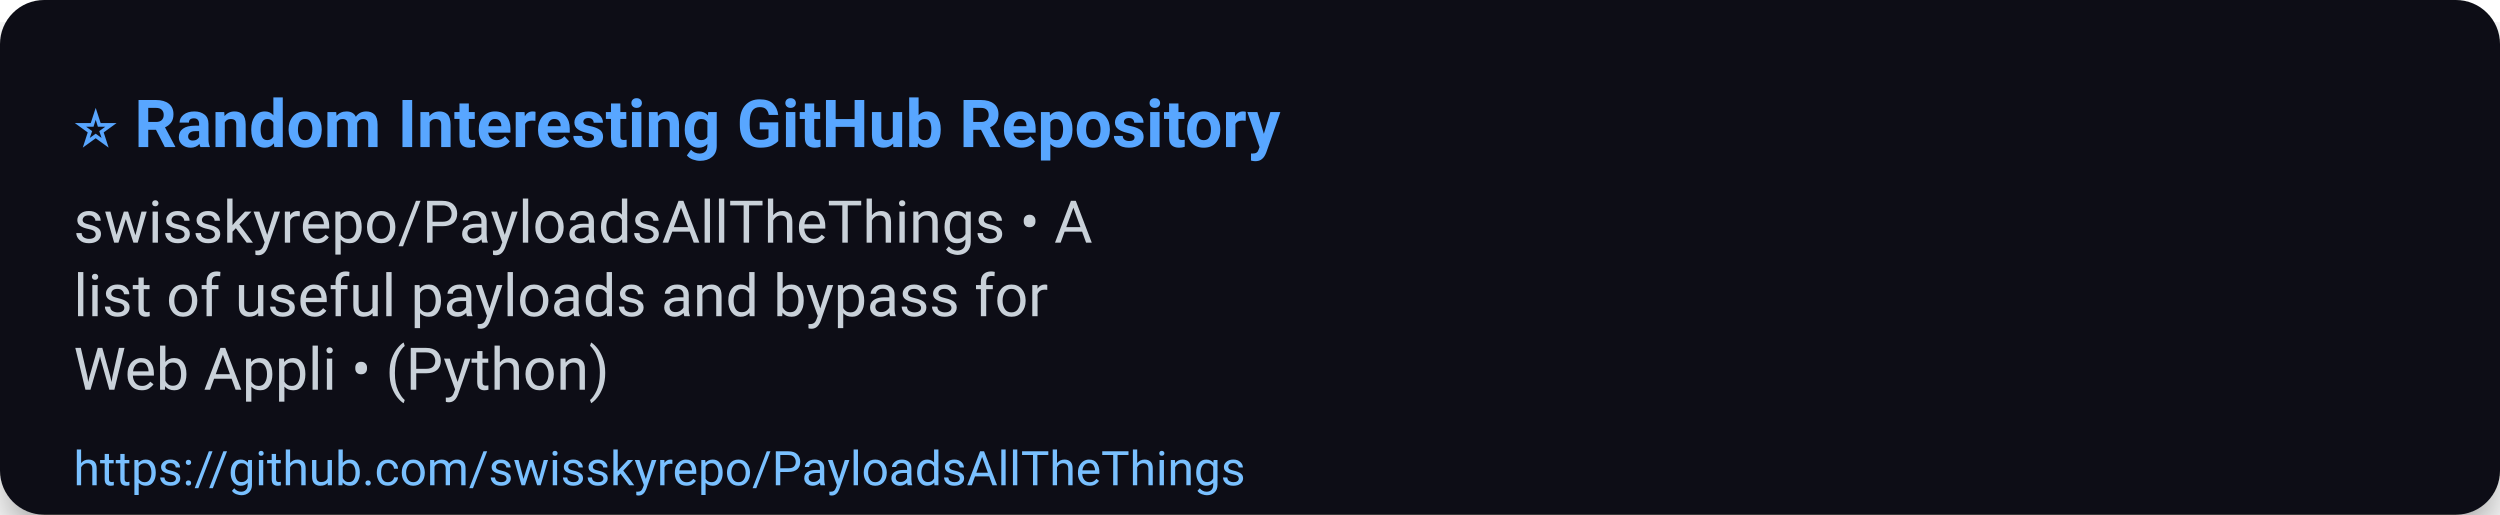
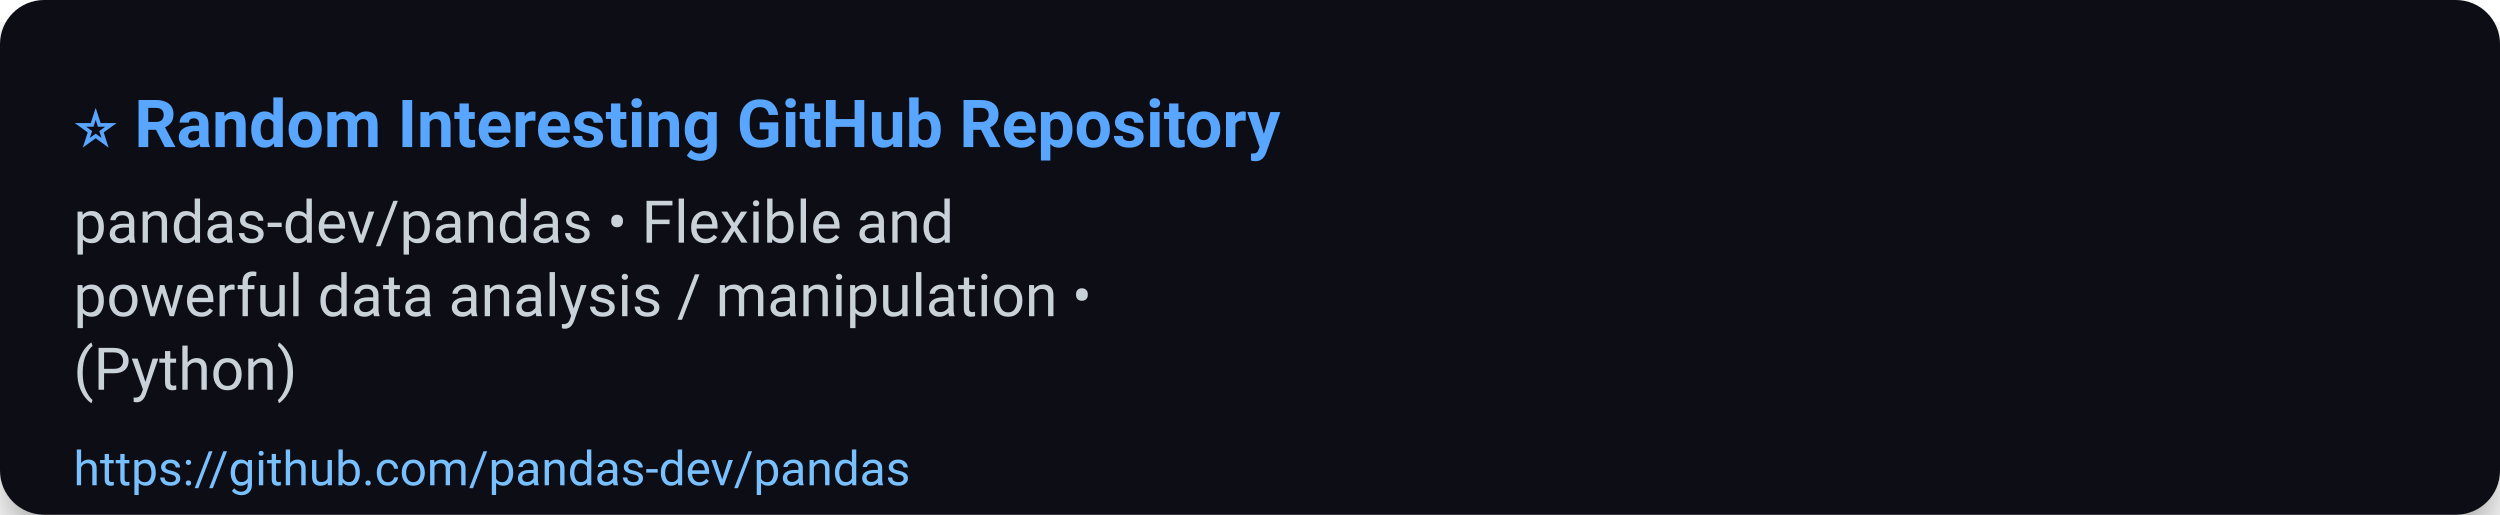
<svg xmlns="http://www.w3.org/2000/svg" width="680" height="140" viewBox="0 0 680 140" role="img" aria-label="⭐ Random Interesting GitHub Repository">
  <defs>
    <filter id="shadow" x="-50%" y="-50%" width="200%" height="200%">
      <feDropShadow dx="0" dy="6" stdDeviation="8" flood-color="#000" flood-opacity="0.45" />
    </filter>
  </defs>
  <rect width="100%" height="100%" rx="12" fill="#0d1117" filter="url(#shadow)" />
  <g>
    <text x="20" y="40" font-size="18" font-family="Segoe UI, Roboto, Arial, sans-serif" font-weight="700" fill="#58a6ff">⭐ Random Interesting GitHub Repository</text>
-     <text x="20" y="66" font-size="16" font-family="Segoe UI, Roboto, Arial, sans-serif" fill="#c9d1d9">swisskyrepo/PayloadsAllTheThings • A</text>
-     <text x="20" y="86" font-size="16" font-family="Segoe UI, Roboto, Arial, sans-serif" fill="#c9d1d9">list of useful payloads and bypass for</text>
-     <text x="20" y="106" font-size="16" font-family="Segoe UI, Roboto, Arial, sans-serif" fill="#c9d1d9">Web Appli • (Python)</text>
-     <a href="https://github.com/swisskyrepo/PayloadsAllTheThings">
-       <text x="20" y="132" font-size="13" font-family="Segoe UI, Roboto, Arial, sans-serif" fill="#79c0ff">https://github.com/swisskyrepo/PayloadsAllTheThings</text>
+     <text x="20" y="66" font-size="16" font-family="Segoe UI, Roboto, Arial, sans-serif" fill="#c9d1d9">pandas-dev/pandas • Flexible and</text>
+     <text x="20" y="86" font-size="16" font-family="Segoe UI, Roboto, Arial, sans-serif" fill="#c9d1d9">powerful data analysis / manipulation •</text>
+     <text x="20" y="106" font-size="16" font-family="Segoe UI, Roboto, Arial, sans-serif" fill="#c9d1d9">(Python)</text>
+     <a href="https://github.com/pandas-dev/pandas">
+       <text x="20" y="132" font-size="13" font-family="Segoe UI, Roboto, Arial, sans-serif" fill="#79c0ff">https://github.com/pandas-dev/pandas</text>
    </a>
  </g>
  <rect x="0" y="112" width="680" height="28" fill-opacity="0" />
</svg>
